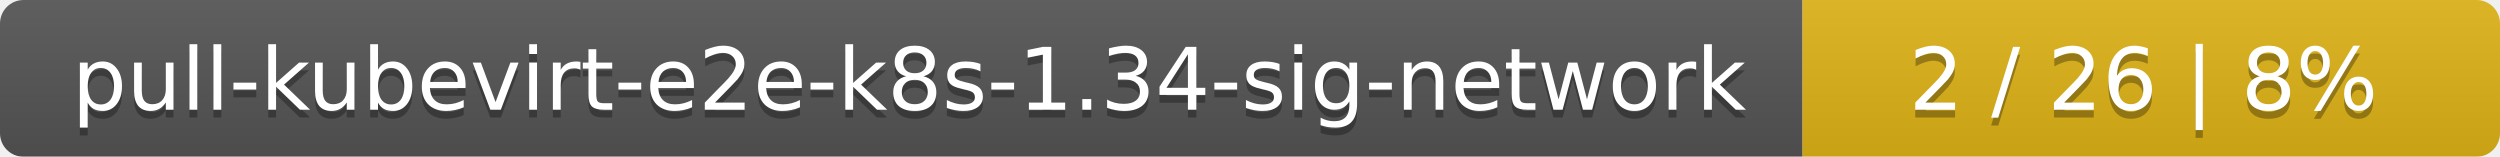
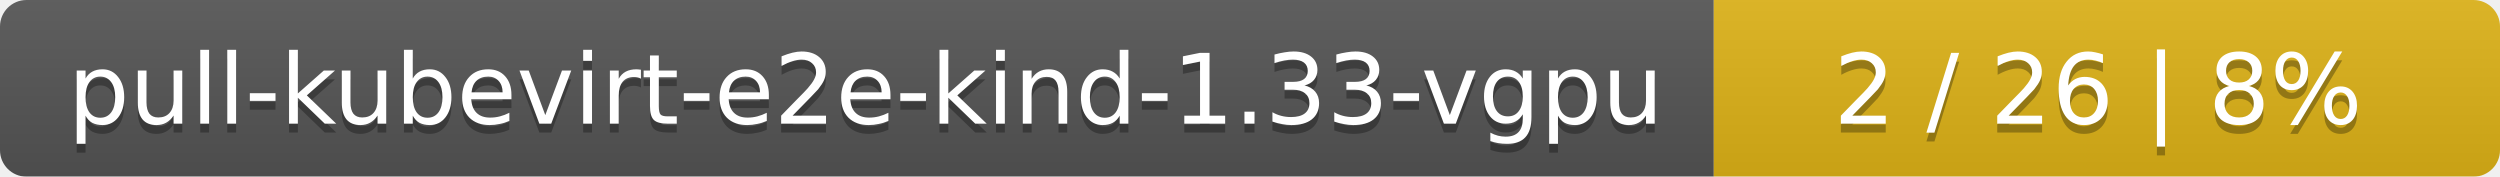
- <svg xmlns="http://www.w3.org/2000/svg" width="319" height="20">
+ <svg xmlns="http://www.w3.org/2000/svg" width="283" height="20">
  <linearGradient id="smooth" x2="0" y2="100%">
    <stop offset="0" stop-color="#bbb" stop-opacity=".1" />
    <stop offset="1" stop-opacity=".1" />
  </linearGradient>
  <mask id="round">
-     <rect width="319" height="20" rx="3" fill="#fff" />
+     <rect width="283" height="20" rx="3" fill="#fff" />
  </mask>
  <g mask="url(#round)">
-     <rect width="230" height="20" fill="#555" />
-     <rect x="230" width="89" height="20" fill="#dfb317" />
-     <rect width="319" height="20" fill="url(#smooth)" />
+     <rect width="194" height="20" fill="#555" />
+     <rect x="194" width="89" height="20" fill="#dfb317" />
+     <rect width="283" height="20" fill="url(#smooth)" />
  </g>
  <g fill="#fff" text-anchor="middle" font-family="DejaVu Sans,Verdana,Geneva,sans-serif" font-size="11">
-     <text x="116" y="15" fill="#010101" fill-opacity=".3">pull-kubevirt-e2e-k8s-1.34-sig-network</text>
-     <text x="116" y="14">pull-kubevirt-e2e-k8s-1.34-sig-network</text>
-     <text x="273.5" y="15" fill="#010101" fill-opacity=".3">2 / 26    |    8%</text>
-     <text x="273.5" y="14">2 / 26    |    8%</text>
+     <text x="98" y="15" fill="#010101" fill-opacity=".3">pull-kubevirt-e2e-kind-1.33-vgpu</text>
+     <text x="98" y="14">pull-kubevirt-e2e-kind-1.33-vgpu</text>
+     <text x="237.5" y="15" fill="#010101" fill-opacity=".3">2 / 26    |    8%</text>
+     <text x="237.5" y="14">2 / 26    |    8%</text>
  </g>
</svg>
